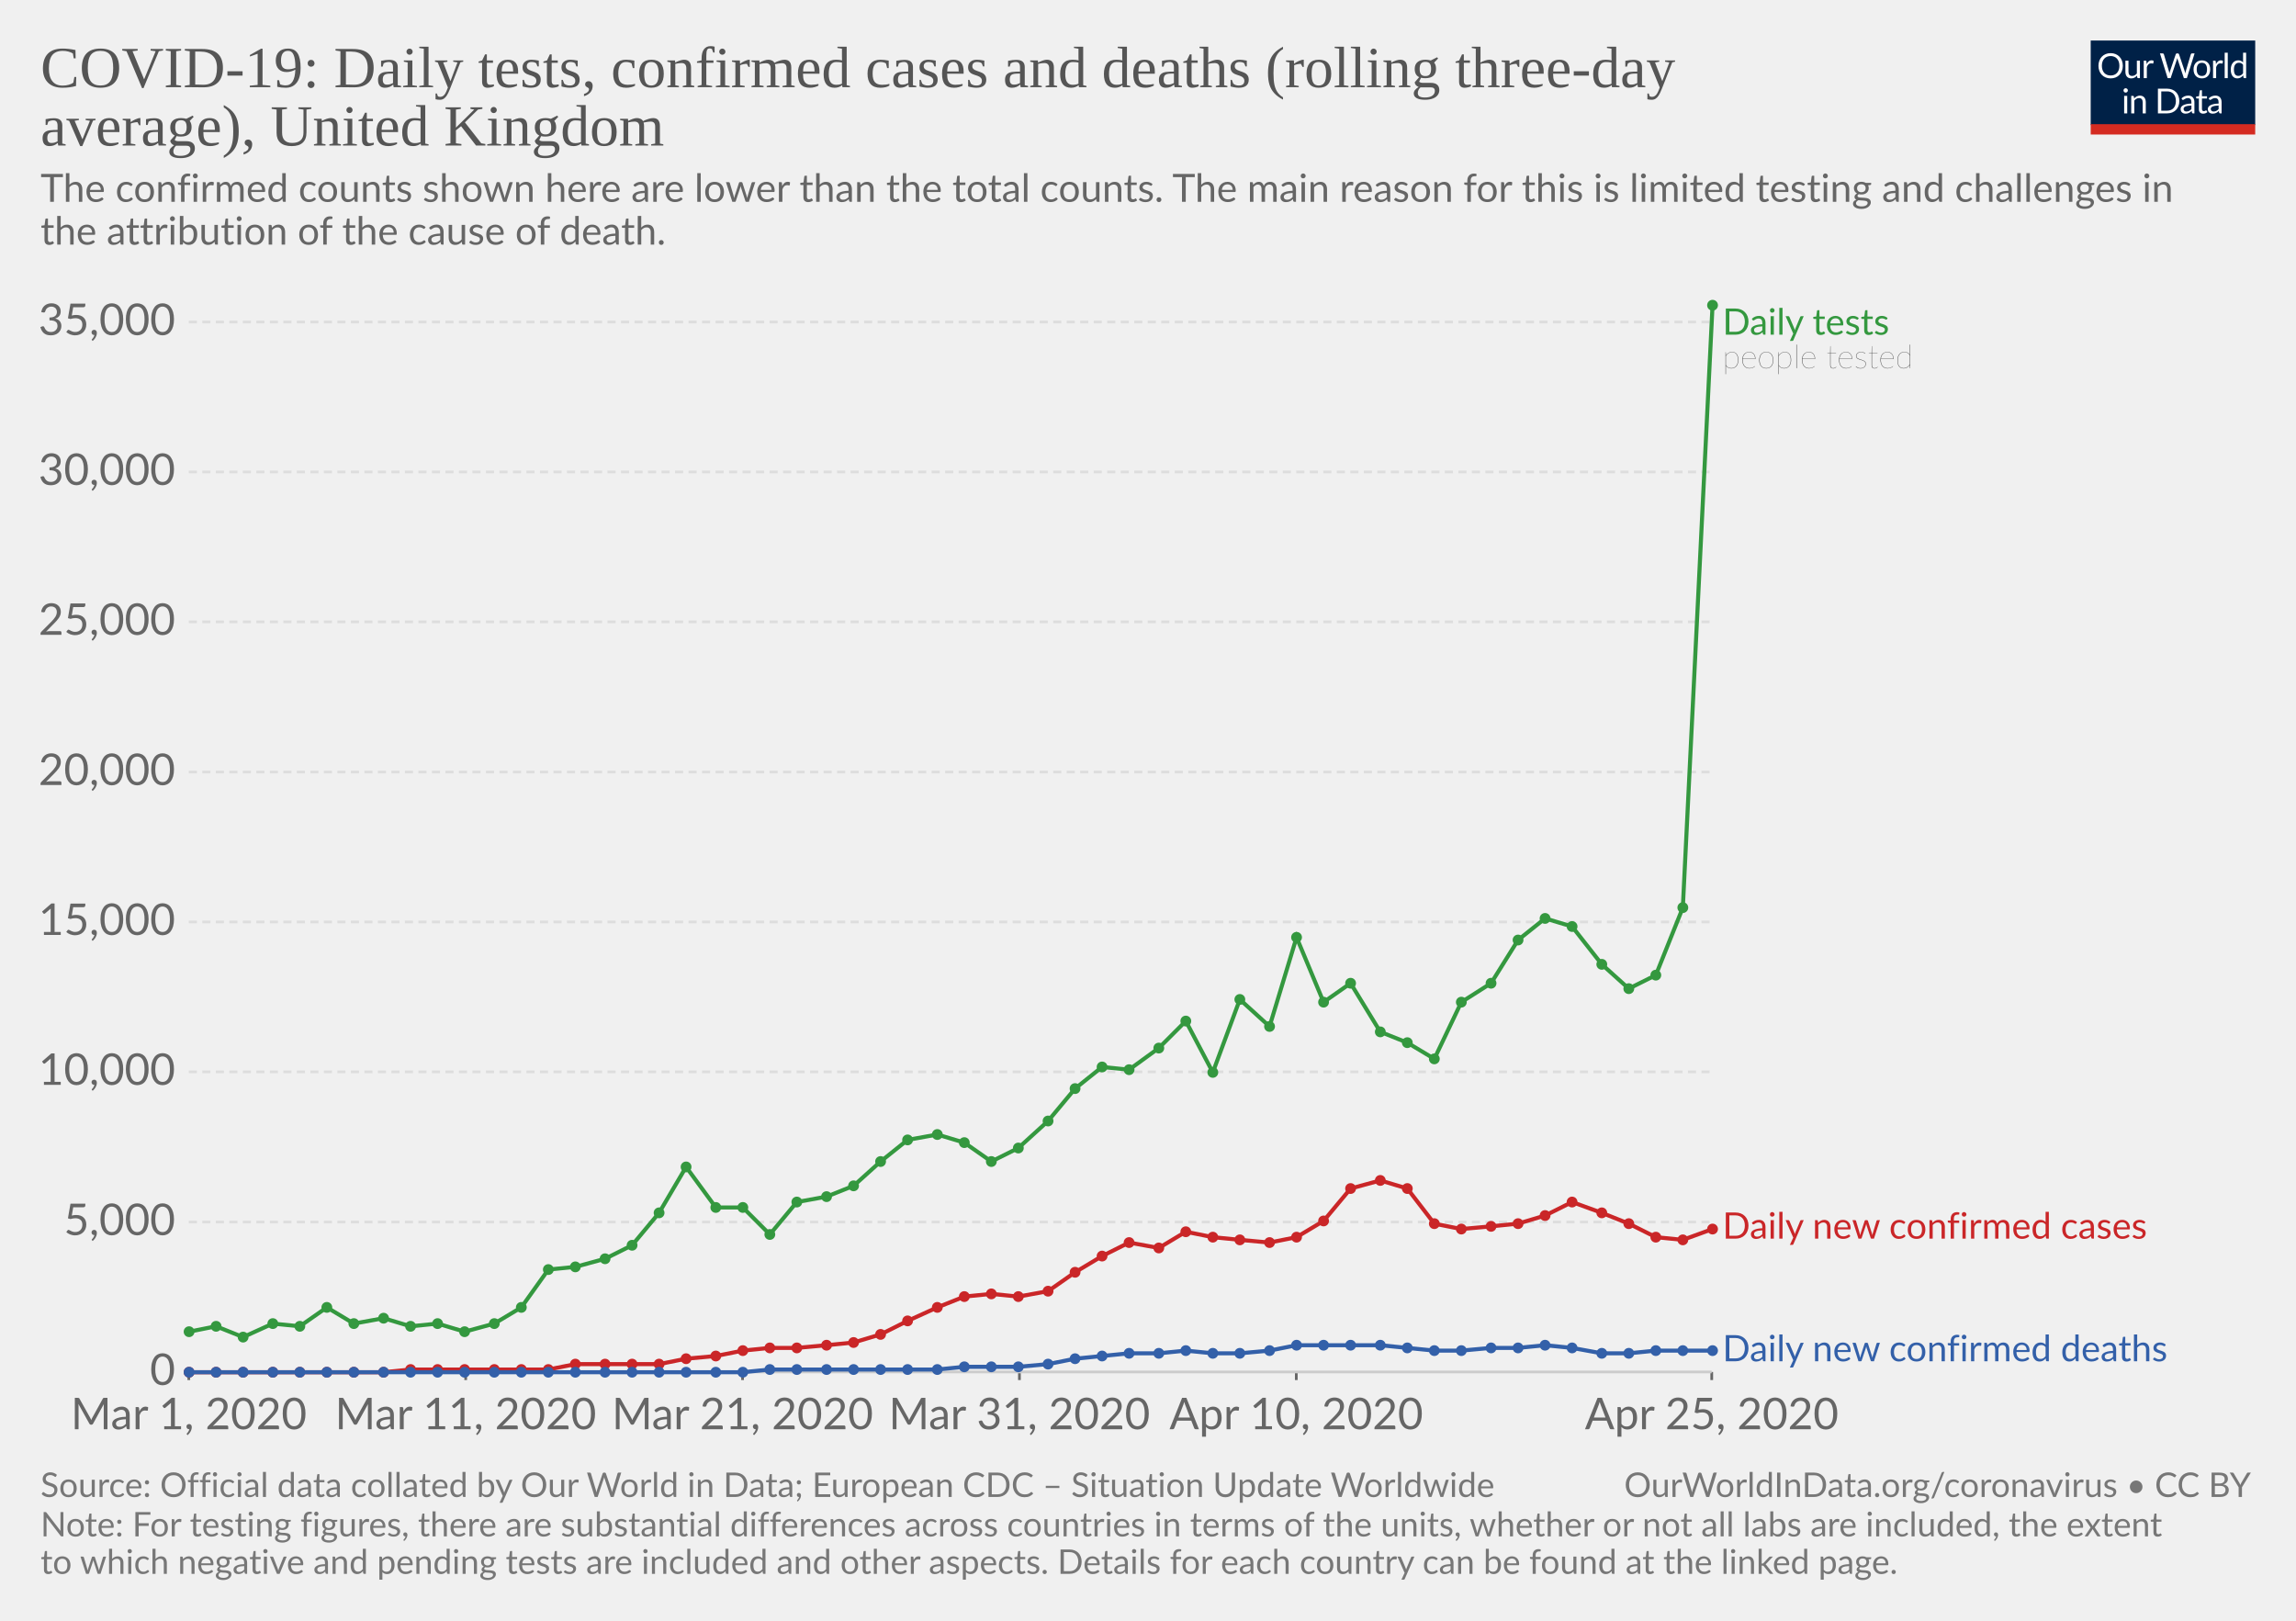
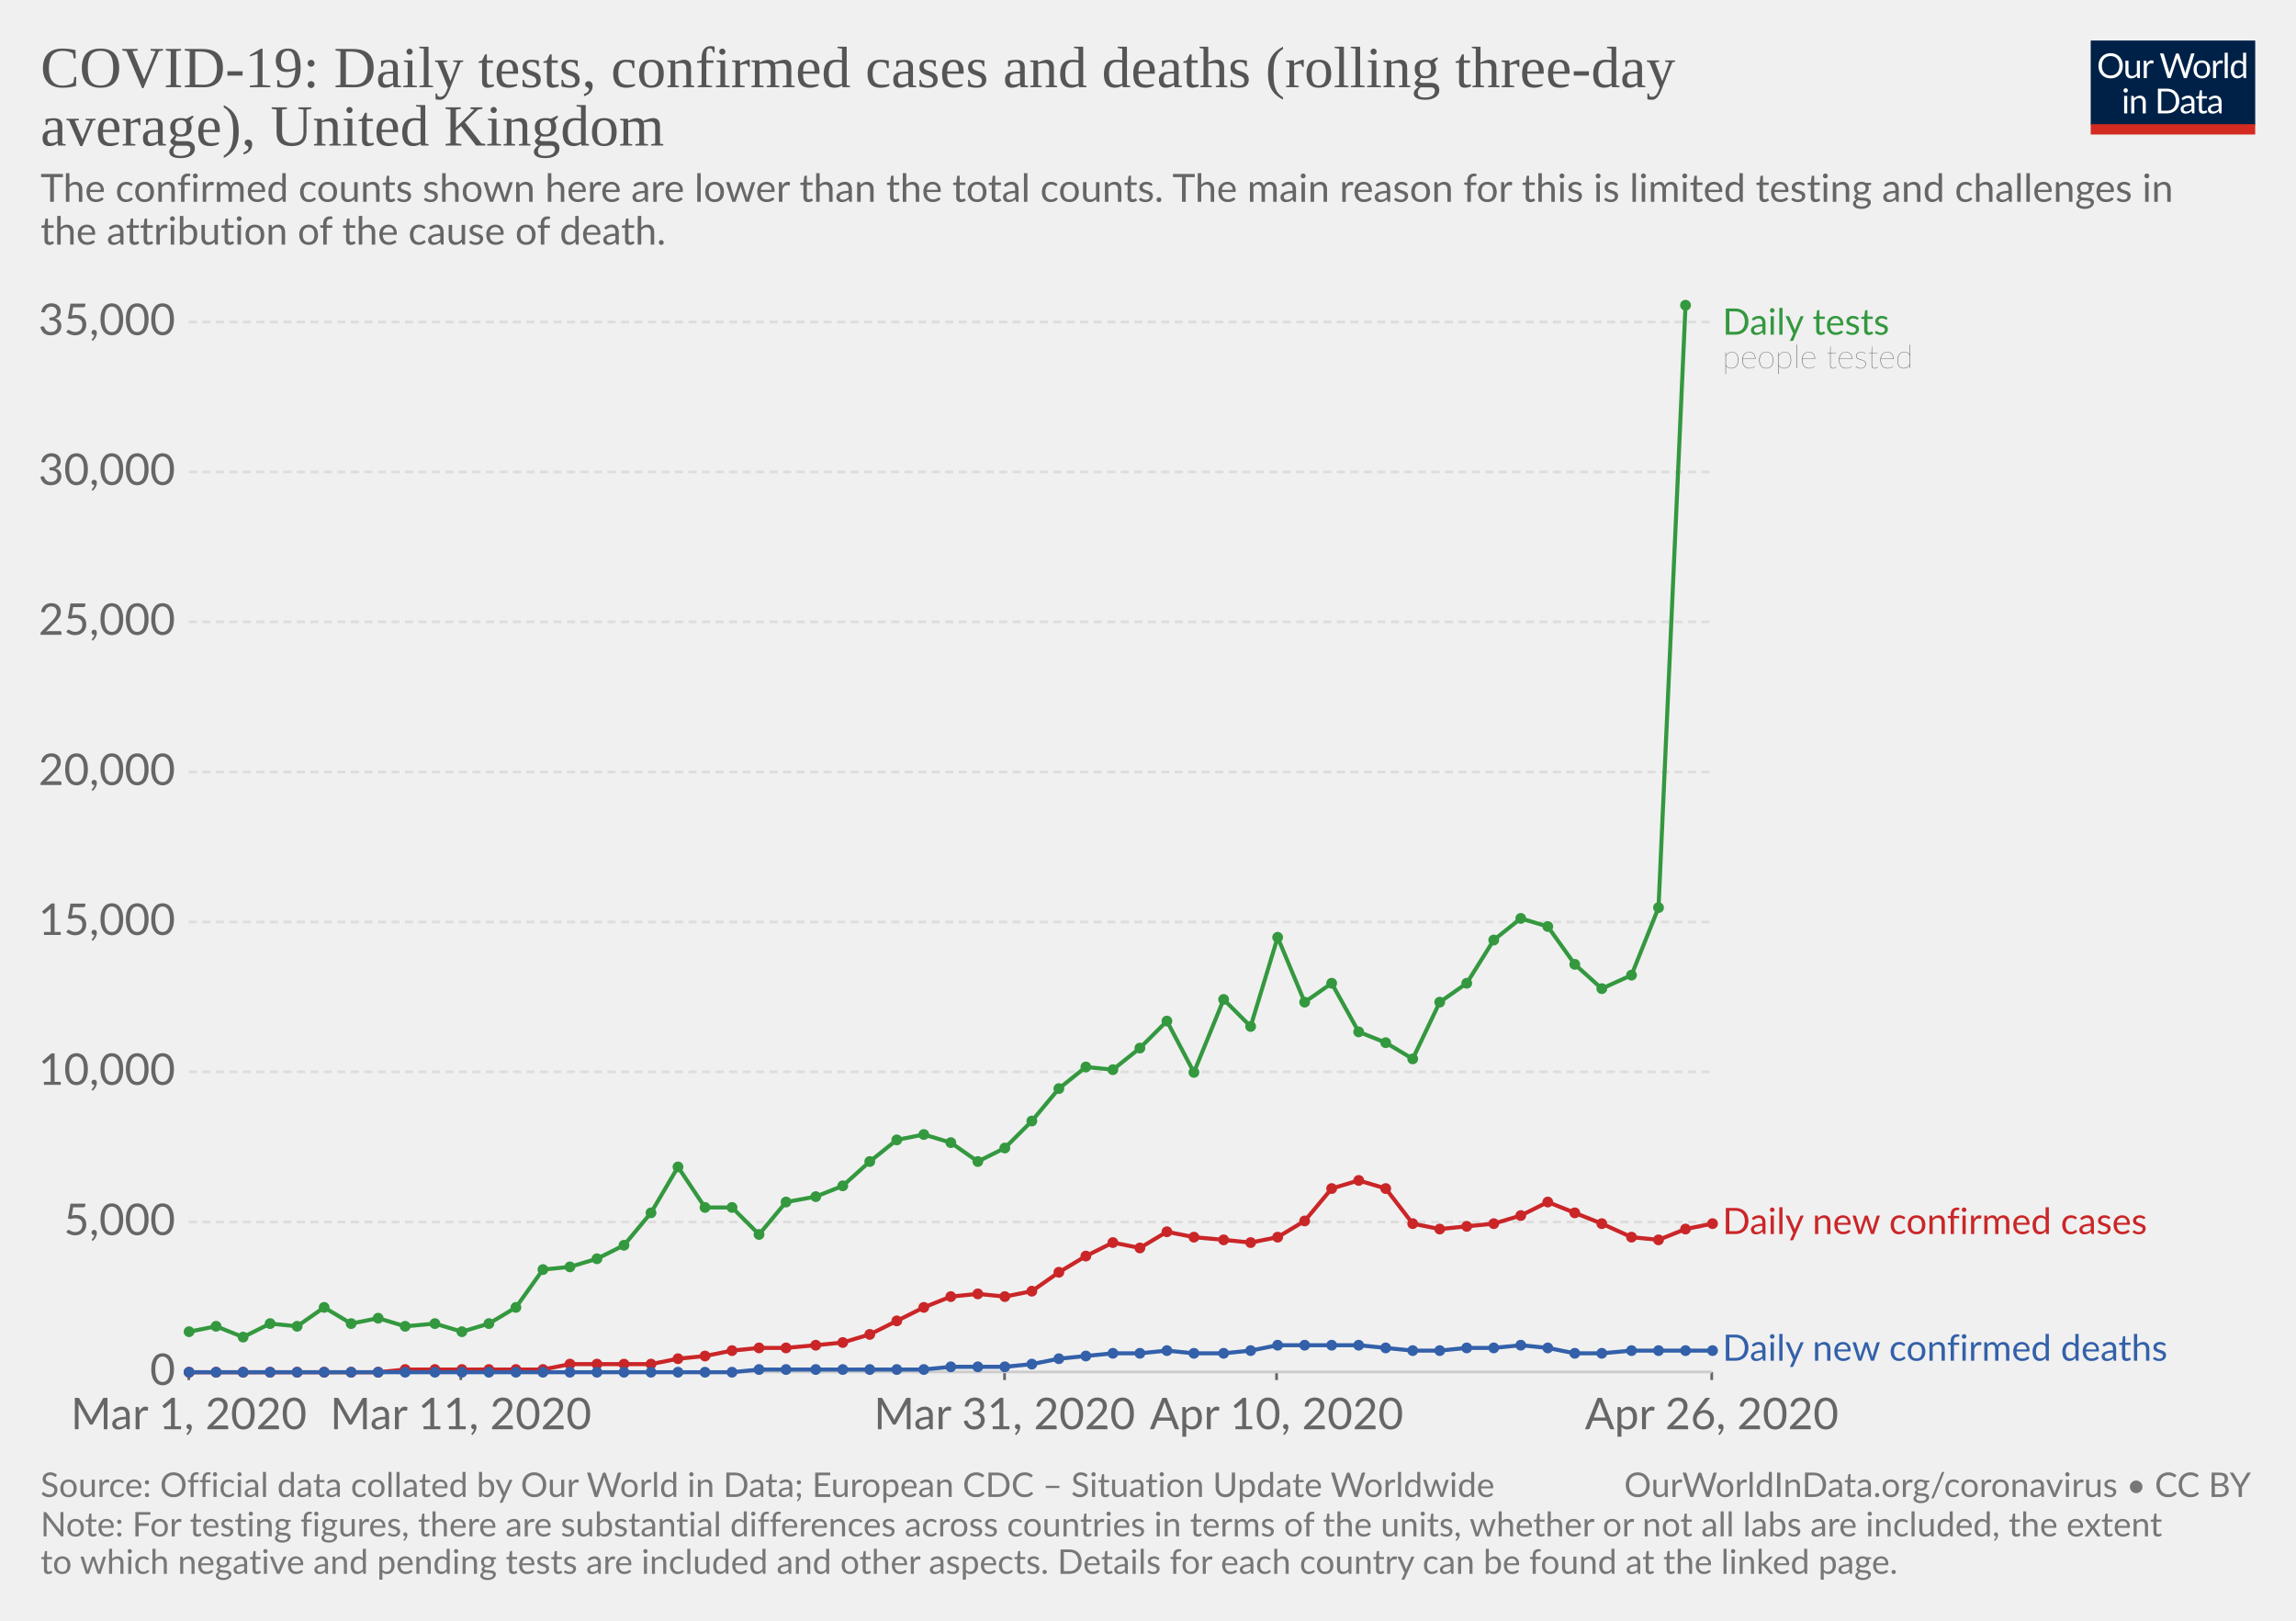
<svg xmlns="http://www.w3.org/2000/svg" version="1.1" style="background-color:#fff;-webkit-font-smoothing:antialiased" width="850" height="600" viewBox="0 0 850 600" font-family="Lato,'Helvetica Neue',Helvetica,Arial,sans-serif" font-size="18" text-rendering="optimizeLegibility">
  <g class="HeaderView">
    <g transform="matrix(.29 0 0 .29 774 15)">
      <svg width="210" height="120" viewBox="0 0 210 120" fill="none">
        <g clip-path="url(#clip0)">
          <path d="M0 0h210v107.89H0V0z" fill="#002147" />
          <path d="M40.98 32.25c0 2.36-.38 4.53-1.12 6.51a14.26 14.26 0 01-8.1 8.4c-1.9.78-4.02 1.17-6.34 1.17-2.31 0-4.42-.39-6.33-1.17a14.31 14.31 0 01-8.08-8.4 18.29 18.29 0 01-1.12-6.51c0-2.36.38-4.53 1.12-6.5.75-1.97 1.8-3.67 3.17-5.1 1.37-1.43 3-2.55 4.9-3.34 1.92-.8 4.03-1.19 6.34-1.19 2.32 0 4.43.4 6.34 1.19 1.92.8 3.56 1.9 4.93 3.34a14.87 14.87 0 013.17 5.1 18.1 18.1 0 011.12 6.5zm-4.38 0c0-1.94-.26-3.68-.8-5.22a10.91 10.91 0 00-2.24-3.89 9.68 9.68 0 00-3.52-2.46 11.95 11.95 0 00-4.62-.86c-1.68 0-3.21.28-4.6.86a9.88 9.88 0 00-3.54 2.46 10.91 10.91 0 00-2.24 3.9c-.53 1.53-.8 3.27-.8 5.2 0 1.94.27 3.68.8 5.22a11.17 11.17 0 002.24 3.9 10.01 10.01 0 003.55 2.44c1.38.56 2.9.83 4.6.83 1.7 0 3.24-.27 4.61-.83a9.8 9.8 0 003.52-2.44 11.17 11.17 0 002.25-3.9c.53-1.54.8-3.28.8-5.21zm26.22-6.54V48H60.5c-.56 0-.9-.27-1.05-.81l-.31-2.4a12.45 12.45 0 01-3.26 2.6c-1.2.64-2.58.96-4.13.96-1.22 0-2.3-.2-3.24-.6a6.52 6.52 0 01-2.33-1.7 7.37 7.37 0 01-1.43-2.67c-.3-1.04-.46-2.2-.46-3.45V25.7h3.91v14.22c0 1.68.38 2.99 1.15 3.91.77.93 1.96 1.39 3.54 1.39 1.16 0 2.24-.27 3.23-.82a10.42 10.42 0 002.8-2.28V25.7h3.91zm8.61 4.47a9.94 9.94 0 012.6-3.56 5.64 5.64 0 013.76-1.3c.47 0 .92.05 1.34.15.44.1.83.27 1.17.49L80 28.88c-.09.37-.3.55-.66.55-.2 0-.5-.04-.9-.13a6.21 6.21 0 00-3.24.18c-.54.2-1.03.5-1.47.92-.42.4-.81.9-1.17 1.5-.33.58-.64 1.26-.92 2.02V48h-3.94V25.71h2.25c.42 0 .72.08.88.25.16.16.27.44.33.83l.26 3.39zm61.16-13.7L122.75 48h-3.82l-7.99-24.05a21.95 21.95 0 01-.42-1.58 38.36 38.36 0 01-.44 1.58L102.05 48h-3.83L88.4 16.47h3.54c.38 0 .7.1.95.29.26.2.43.43.5.73l6.52 21.9c.1.4.2.83.28 1.28.1.46.2.94.29 1.46l.3-1.46c.12-.47.25-.9.38-1.27l7.41-21.91c.1-.25.26-.48.51-.69.27-.22.58-.33.95-.33h1.23c.38 0 .69.1.92.29.24.2.41.43.53.73l7.4 21.9a28.4 28.4 0 01.68 2.62 29.52 29.52 0 01.52-2.61l6.54-21.91c.07-.27.23-.5.48-.7.27-.21.58-.32.95-.32h3.32zm9.35 8.88c1.63 0 3.1.27 4.4.82a9.43 9.43 0 015.46 5.94c.5 1.4.74 2.98.74 4.73 0 1.76-.25 3.34-.74 4.75a9.43 9.43 0 01-5.46 5.92c-1.3.52-2.77.79-4.4.79-1.64 0-3.12-.27-4.44-.8a9.42 9.42 0 01-3.35-2.3c-.92-1-1.63-2.2-2.13-3.61-.49-1.41-.73-3-.73-4.75s.24-3.33.73-4.73c.5-1.43 1.2-2.64 2.13-3.63.93-1 2.04-1.77 3.35-2.31 1.32-.55 2.8-.82 4.44-.82zm0 19.89c2.2 0 3.84-.73 4.93-2.2 1.08-1.48 1.63-3.54 1.63-6.18 0-2.66-.55-4.72-1.63-6.2-1.09-1.49-2.73-2.23-4.93-2.23-1.12 0-2.09.2-2.93.57-.82.39-1.5.94-2.06 1.65-.55.72-.96 1.61-1.24 2.67-.26 1.04-.4 2.22-.4 3.54 0 2.64.55 4.7 1.64 6.18 1.1 1.47 2.76 2.2 4.99 2.2zm17.97-15.07a9.94 9.94 0 012.6-3.56 5.64 5.64 0 013.76-1.3c.47 0 .91.05 1.34.15.44.1.83.27 1.16.49l-.28 2.92c-.09.37-.31.55-.66.55-.2 0-.5-.04-.9-.13a6.2 6.2 0 00-3.24.18c-.54.2-1.03.5-1.47.92-.43.4-.82.9-1.17 1.5a13.1 13.1 0 00-.92 2.02V48h-3.94V25.71h2.24c.43 0 .72.08.88.25.17.16.28.44.33.83l.27 3.39zm15.04-14.59V48h-3.92V15.6h3.92zm19.55 15.43a6.22 6.22 0 00-2.38-2.05 6.7 6.7 0 00-2.86-.6c-2.07 0-3.66.75-4.77 2.23-1.12 1.48-1.68 3.6-1.68 6.33 0 1.46.13 2.7.38 3.74a7.29 7.29 0 001.1 2.56 4.35 4.35 0 001.78 1.45c.7.3 1.5.46 2.4.46 1.29 0 2.41-.3 3.36-.88a9.6 9.6 0 002.67-2.49V31.02zm3.91-15.43V48h-2.33c-.56 0-.9-.27-1.06-.81l-.35-2.71a12.13 12.13 0 01-3.25 2.77 8.28 8.28 0 01-4.23 1.06 7.31 7.31 0 01-6.14-2.9c-.73-.96-1.3-2.15-1.69-3.57a18.35 18.35 0 01.07-9.48 11.29 11.29 0 011.89-3.7 8.7 8.7 0 017.06-3.34 7.96 7.96 0 016.12 2.62V15.59h3.91zM46.61 70.71V93H42.7V70.71h3.91zm.84-7c0 .39-.08.75-.24 1.09-.15.32-.35.61-.62.88-.25.25-.55.44-.9.59a2.67 2.67 0 01-2.16 0 2.9 2.9 0 01-1.45-1.47 2.67 2.67 0 010-2.16c.15-.35.35-.65.6-.9.25-.27.53-.47.85-.62a2.67 2.67 0 012.16 0c.35.15.65.35.9.62.27.25.47.55.62.9.16.34.24.7.24 1.08zm7.97 10.24c.49-.54 1-1.04 1.54-1.48a9.85 9.85 0 013.66-1.84 8.96 8.96 0 015.43.35c.94.4 1.72.97 2.33 1.71.63.74 1.11 1.62 1.43 2.67.32 1.04.49 2.19.49 3.45V93h-3.94V78.81c0-1.69-.4-3-1.17-3.92-.76-.93-1.93-1.4-3.5-1.4-1.15 0-2.24.27-3.25.83-1 .56-1.92 1.31-2.77 2.27V93h-3.94V70.71h2.35c.56 0 .9.28 1.04.82l.3 2.42zm57.7 3.3c0 2.36-.37 4.5-1.11 6.44a14.3 14.3 0 01-3.17 4.98c-1.37 1.37-3 2.45-4.93 3.2-1.9.76-4.02 1.13-6.33 1.13H85.8V61.47h11.77c2.31 0 4.42.39 6.33 1.15a13.8 13.8 0 018.1 8.18 17.75 17.75 0 011.12 6.45zm-4.37 0c0-1.94-.26-3.67-.8-5.2a10.94 10.94 0 00-2.23-3.87 9.57 9.57 0 00-3.53-2.42 12.23 12.23 0 00-4.61-.83h-7.5v24.62h7.5c1.7 0 3.24-.28 4.61-.84a9.7 9.7 0 003.53-2.4 10.94 10.94 0 002.24-3.87c.53-1.53.8-3.26.8-5.2zm19.8 5.72c-1.8.06-3.34.2-4.62.44-1.26.22-2.3.51-3.1.88-.8.36-1.37.8-1.74 1.3-.35.5-.53 1.05-.53 1.67 0 .58.1 1.1.3 1.52a3 3 0 00.76 1.05c.34.27.73.46 1.17.6.45.11.94.17 1.45.17a7.28 7.28 0 003.5-.81 11.95 11.95 0 002.82-2.2v-4.62zm-12.65-9.11a12.73 12.73 0 013.98-2.66c1.43-.59 3-.88 4.73-.88 1.25 0 2.36.2 3.33.61a6.81 6.81 0 013.94 4.38c.33 1.04.5 2.19.5 3.43V93h-1.74a1.8 1.8 0 01-.88-.18c-.2-.13-.36-.38-.48-.74l-.44-2.12c-.59.55-1.16 1.03-1.72 1.46a9.48 9.48 0 01-3.74 1.7c-.69.15-1.46.23-2.3.23-.87 0-1.69-.12-2.45-.35a5.34 5.34 0 01-3.34-2.93 6.64 6.64 0 01-.49-2.64c0-.88.25-1.72.73-2.53a6.33 6.33 0 012.35-2.17c1.09-.63 2.5-1.15 4.25-1.54 1.75-.41 3.89-.65 6.42-.7v-1.75c0-1.73-.37-3.03-1.12-3.91-.75-.9-1.84-1.34-3.28-1.34-.97 0-1.78.12-2.44.37-.64.23-1.2.5-1.7.81l-1.23.82c-.33.23-.67.35-1 .35-.27 0-.5-.07-.69-.2a2.1 2.1 0 01-.48-.53l-.7-1.25zm27.67 19.5c-1.76 0-3.12-.5-4.07-1.48-.94-.98-1.41-2.4-1.41-4.25V74h-2.68a.9.9 0 01-.6-.2c-.16-.14-.24-.36-.24-.66v-1.56l3.65-.46.9-6.89c.05-.22.14-.4.29-.52a.88.88 0 01.62-.22H142v7.67h6.44V74h-6.44v13.38c0 .94.22 1.63.68 2.09.45.45 1.04.68 1.76.68a3.21 3.21 0 001.85-.53l.55-.35c.16-.12.3-.18.41-.18.2 0 .4.13.55.38l1.15 1.87a7.45 7.45 0 01-2.44 1.5c-.96.35-1.94.52-2.95.52zm19.68-10.4c-1.8.07-3.34.21-4.62.45-1.26.22-2.3.51-3.1.88-.8.36-1.37.8-1.74 1.3-.35.5-.53 1.05-.53 1.67 0 .58.1 1.1.3 1.52.18.42.44.77.76 1.05.34.27.73.46 1.17.6.45.11.94.17 1.45.17a7.3 7.3 0 003.5-.81 12.04 12.04 0 002.82-2.2v-4.62zm-12.65-9.1a12.72 12.72 0 013.99-2.66c1.42-.59 3-.88 4.72-.88 1.25 0 2.36.2 3.33.61a6.81 6.81 0 013.94 4.38c.33 1.04.5 2.19.5 3.43V93h-1.74a1.8 1.8 0 01-.88-.18c-.2-.13-.36-.38-.48-.74l-.44-2.12c-.59.55-1.16 1.03-1.72 1.46a9.48 9.48 0 01-3.74 1.7c-.69.15-1.46.23-2.3.23-.87 0-1.69-.12-2.45-.35a5.33 5.33 0 01-3.34-2.93 6.62 6.62 0 01-.49-2.64c0-.88.25-1.72.73-2.53a6.33 6.33 0 012.35-2.17c1.09-.63 2.5-1.15 4.25-1.54 1.74-.41 3.89-.65 6.42-.7v-1.75c0-1.73-.37-3.03-1.12-3.91-.75-.9-1.84-1.34-3.28-1.34-.97 0-1.78.12-2.44.37-.64.23-1.2.5-1.7.81-.46.3-.87.57-1.22.82-.34.23-.68.35-1.02.35-.26 0-.49-.07-.68-.2-.19-.14-.35-.32-.48-.53l-.7-1.25z" fill="#fff" />
          <path fill="#D42B21" d="M0 106.79h210V120H0z" />
        </g>
        <defs>
          <clipPath id="clip0">
            <path fill="#fff" d="M0 0h210v120H0z" />
          </clipPath>
        </defs>
      </svg>
    </g>
    <a href="https://ourworldindata.org/grapher/covid-daily-tests-cases-deaths-rolling-average" target="_blank" font-family="&quot;Playfair Display&quot;,Georgia,&quot;Times New Roman&quot;,serif">
      <text font-size="21.6" x="15" y="32.3" fill="#555">
        <tspan x="15" y="32.28">COVID-19: Daily tests, confirmed cases and deaths (rolling three-day</tspan>
        <tspan x="15" y="53.88">average), United Kingdom</tspan>
      </text>
    </a>
    <text font-size="14.4" x="15" y="74.7" fill="#666">
      <tspan x="15" y="74.72">The confirmed counts shown here are lower than the total counts. The main reason for this is limited testing and challenges in</tspan>
      <tspan x="15" y="90.56">the attribution of the cause of death.</tspan>
    </text>
  </g>
  <g class="LineChart">
    <defs>
      <clipPath id="a">
        <path d="M59.9 0h830v832h-830z" />
      </clipPath>
    </defs>
    <g class="AxisBoxView">
      <g class="HorizontalAxis">
-         <path stroke="#666" d="M69.9 507.9v3M172.4 507.9v3M274.9 507.9v3M377.4 507.9v3M479.9 507.9v3M633.7 507.9v3" />
+         <path stroke="#666" d="M69.9 507.9v3M170.6 507.9v3M371.9 507.9v3M472.6 507.9v3M633.7 507.9v3" />
        <text x="69.9" y="529.1" fill="#666" text-anchor="middle" font-size="16.2">Mar 1, 2020</text>
-         <text x="172.4" y="529.1" fill="#666" text-anchor="middle" font-size="16.2">Mar 11, 2020</text>
-         <text x="274.9" y="529.1" fill="#666" text-anchor="middle" font-size="16.2">Mar 21, 2020</text>
-         <text x="377.4" y="529.1" fill="#666" text-anchor="middle" font-size="16.2">Mar 31, 2020</text>
-         <text x="479.9" y="529.1" fill="#666" text-anchor="middle" font-size="16.2">Apr 10, 2020</text>
-         <text x="633.7" y="529.1" fill="#666" text-anchor="middle" font-size="16.2">Apr 25, 2020</text>
+         <text x="170.6" y="529.1" fill="#666" text-anchor="middle" font-size="16.2">Mar 11, 2020</text>
+         <text x="371.9" y="529.1" fill="#666" text-anchor="middle" font-size="16.2">Mar 31, 2020</text>
+         <text x="472.6" y="529.1" fill="#666" text-anchor="middle" font-size="16.2">Apr 10, 2020</text>
+         <text x="633.7" y="529.1" fill="#666" text-anchor="middle" font-size="16.2">Apr 26, 2020</text>
      </g>
      <g class="VerticalAxis" fill="#666" dominant-baseline="middle" text-anchor="end" font-size="16.2">
        <text x="64.9" y="507.9">0</text>
        <text x="64.9" y="452.4">5,000</text>
        <text x="64.9" y="396.8">10,000</text>
        <text x="64.9" y="341.3">15,000</text>
        <text x="64.9" y="285.8">20,000</text>
        <text x="64.9" y="230.2">25,000</text>
        <text x="64.9" y="174.7">30,000</text>
        <text x="64.9" y="119.2">35,000</text>
      </g>
      <g class="AxisGridLines">
        <path stroke="#ccc" d="M69.9 507.9h563.78" />
        <path stroke="#ddd" stroke-dasharray="3,2" d="M69.9 452.4h563.78M69.9 396.8h563.78M69.9 341.3h563.78M69.9 285.8h563.78M69.9 230.2h563.78M69.9 174.7h563.78M69.9 119.2h563.78" />
      </g>
    </g>
    <g clip-path="url(#a)">
      <g class="HeightedLegend" cursor="default">
        <g class="legendMark">
          <text font-size="13.5" x="637.7" y="123.9" fill="#34983f">
            <tspan x="637.68" y="123.9">Daily tests</tspan>
          </text>
          <text font-size="12.15" x="637.7" y="136.3" fill="#333" class="textAnnotation" font-weight="lighter">
            <tspan x="637.68" y="136.32">people tested</tspan>
          </text>
        </g>
        <g class="legendMark">
-           <text font-size="13.5" x="637.7" y="458.6" fill="#ca2628">
-             <tspan x="637.68" y="458.55">Daily new confirmed cases</tspan>
+           <text font-size="13.5" x="637.7" y="456.9" fill="#ca2628">
+             <tspan x="637.68" y="456.85">Daily new confirmed cases</tspan>
          </text>
        </g>
        <g class="legendMark">
-           <text font-size="13.5" x="637.7" y="503.9" fill="#3360a9">
-             <tspan x="637.68" y="503.95">Daily new confirmed deaths</tspan>
+           <text font-size="13.5" x="637.7" y="503.8" fill="#3360a9">
+             <tspan x="637.68" y="503.75">Daily new confirmed deaths</tspan>
          </text>
        </g>
      </g>
      <g class="Lines">
        <g class="key-United-Kingdom_0">
-           <path stroke="#34983f" stroke-linecap="round" d="M70 493l10-2 10 4 11-5 10 1 10-7 10 6 11-2 10 3 10-1 10 3 11-3 10-6 10-14 10-1 11-3 10-5 10-12 10-17 11 15h10l10 10 10-12 11-2 10-4 10-9 10-8 11-2 10 3 10 7 10-5 11-10 10-12 10-8 10 1 11-8 10-10 10 19 10-27 11 10 10-33 10 24 10-7 11 18 10 4 10 6 10-21 11-7 10-16 10-8 10 3 11 14 10 9 10-5 10-25 11-223" fill="none" stroke-width="1.5" />
+           <path stroke="#34983f" stroke-linecap="round" d="M70 493l10-2 10 4 10-5 10 1 10-7 10 6 10-2 10 3 11-1 10 3 10-3 10-6 10-14 10-1 10-3 10-5 10-12 10-17 10 15h10l10 10 10-12 11-2 10-4 10-9 10-8 10-2 10 3 10 7 10-5 10-10 10-12 10-8 10 1 10-8 10-10 10 19 11-27 10 10 10-33 10 24 10-7 10 18 10 4 10 6 10-21 10-7 10-16 10-8 10 3 10 14 10 9 11-5 10-25 10-223" fill="none" stroke-width="1.5" />
          <g fill="#34983f">
            <circle cx="70" cy="493" r="2" />
            <circle cx="80" cy="491" r="2" />
            <circle cx="90" cy="495" r="2" />
-             <circle cx="101" cy="490" r="2" />
-             <circle cx="111" cy="491" r="2" />
-             <circle cx="121" cy="484" r="2" />
-             <circle cx="131" cy="490" r="2" />
-             <circle cx="142" cy="488" r="2" />
-             <circle cx="152" cy="491" r="2" />
-             <circle cx="162" cy="490" r="2" />
-             <circle cx="172" cy="493" r="2" />
-             <circle cx="183" cy="490" r="2" />
-             <circle cx="193" cy="484" r="2" />
-             <circle cx="203" cy="470" r="2" />
-             <circle cx="213" cy="469" r="2" />
-             <circle cx="224" cy="466" r="2" />
-             <circle cx="234" cy="461" r="2" />
-             <circle cx="244" cy="449" r="2" />
-             <circle cx="254" cy="432" r="2" />
-             <circle cx="265" cy="447" r="2" />
-             <circle cx="275" cy="447" r="2" />
-             <circle cx="285" cy="457" r="2" />
-             <circle cx="295" cy="445" r="2" />
-             <circle cx="306" cy="443" r="2" />
-             <circle cx="316" cy="439" r="2" />
-             <circle cx="326" cy="430" r="2" />
-             <circle cx="336" cy="422" r="2" />
-             <circle cx="347" cy="420" r="2" />
-             <circle cx="357" cy="423" r="2" />
-             <circle cx="367" cy="430" r="2" />
-             <circle cx="377" cy="425" r="2" />
-             <circle cx="388" cy="415" r="2" />
-             <circle cx="398" cy="403" r="2" />
-             <circle cx="408" cy="395" r="2" />
-             <circle cx="418" cy="396" r="2" />
-             <circle cx="429" cy="388" r="2" />
-             <circle cx="439" cy="378" r="2" />
-             <circle cx="449" cy="397" r="2" />
-             <circle cx="459" cy="370" r="2" />
-             <circle cx="470" cy="380" r="2" />
-             <circle cx="480" cy="347" r="2" />
-             <circle cx="490" cy="371" r="2" />
-             <circle cx="500" cy="364" r="2" />
-             <circle cx="511" cy="382" r="2" />
-             <circle cx="521" cy="386" r="2" />
-             <circle cx="531" cy="392" r="2" />
-             <circle cx="541" cy="371" r="2" />
-             <circle cx="552" cy="364" r="2" />
-             <circle cx="562" cy="348" r="2" />
-             <circle cx="572" cy="340" r="2" />
-             <circle cx="582" cy="343" r="2" />
-             <circle cx="593" cy="357" r="2" />
-             <circle cx="603" cy="366" r="2" />
-             <circle cx="613" cy="361" r="2" />
-             <circle cx="623" cy="336" r="2" />
-             <circle cx="634" cy="113" r="2" />
+             <circle cx="100" cy="490" r="2" />
+             <circle cx="110" cy="491" r="2" />
+             <circle cx="120" cy="484" r="2" />
+             <circle cx="130" cy="490" r="2" />
+             <circle cx="140" cy="488" r="2" />
+             <circle cx="150" cy="491" r="2" />
+             <circle cx="161" cy="490" r="2" />
+             <circle cx="171" cy="493" r="2" />
+             <circle cx="181" cy="490" r="2" />
+             <circle cx="191" cy="484" r="2" />
+             <circle cx="201" cy="470" r="2" />
+             <circle cx="211" cy="469" r="2" />
+             <circle cx="221" cy="466" r="2" />
+             <circle cx="231" cy="461" r="2" />
+             <circle cx="241" cy="449" r="2" />
+             <circle cx="251" cy="432" r="2" />
+             <circle cx="261" cy="447" r="2" />
+             <circle cx="271" cy="447" r="2" />
+             <circle cx="281" cy="457" r="2" />
+             <circle cx="291" cy="445" r="2" />
+             <circle cx="302" cy="443" r="2" />
+             <circle cx="312" cy="439" r="2" />
+             <circle cx="322" cy="430" r="2" />
+             <circle cx="332" cy="422" r="2" />
+             <circle cx="342" cy="420" r="2" />
+             <circle cx="352" cy="423" r="2" />
+             <circle cx="362" cy="430" r="2" />
+             <circle cx="372" cy="425" r="2" />
+             <circle cx="382" cy="415" r="2" />
+             <circle cx="392" cy="403" r="2" />
+             <circle cx="402" cy="395" r="2" />
+             <circle cx="412" cy="396" r="2" />
+             <circle cx="422" cy="388" r="2" />
+             <circle cx="432" cy="378" r="2" />
+             <circle cx="442" cy="397" r="2" />
+             <circle cx="453" cy="370" r="2" />
+             <circle cx="463" cy="380" r="2" />
+             <circle cx="473" cy="347" r="2" />
+             <circle cx="483" cy="371" r="2" />
+             <circle cx="493" cy="364" r="2" />
+             <circle cx="503" cy="382" r="2" />
+             <circle cx="513" cy="386" r="2" />
+             <circle cx="523" cy="392" r="2" />
+             <circle cx="533" cy="371" r="2" />
+             <circle cx="543" cy="364" r="2" />
+             <circle cx="553" cy="348" r="2" />
+             <circle cx="563" cy="340" r="2" />
+             <circle cx="573" cy="343" r="2" />
+             <circle cx="583" cy="357" r="2" />
+             <circle cx="593" cy="366" r="2" />
+             <circle cx="604" cy="361" r="2" />
+             <circle cx="614" cy="336" r="2" />
+             <circle cx="624" cy="113" r="2" />
          </g>
        </g>
        <g class="key-United-Kingdom_1">
-           <path stroke="#ca2628" stroke-linecap="round" d="M70 508h72l10-1h51l10-2h31l10-2 11-1 10-2 10-1h10l11-1 10-1 10-3 10-5 11-5 10-4 10-1 10 1 11-2 10-7 10-6 10-5 11 2 10-6 10 2 10 1 11 1 10-2 10-6 10-12 11-3 10 3 10 13 10 2 11-1 10-1 10-3 10-5 11 4 10 4 10 5 10 1 11-4" fill="none" stroke-width="1.5" />
+           <path stroke="#ca2628" stroke-linecap="round" d="M70 508h70l10-1h51l10-2h30l10-2 10-1 10-2 10-1h10l11-1 10-1 10-3 10-5 10-5 10-4 10-1 10 1 10-2 10-7 10-6 10-5 10 2 10-6 10 2 11 1 10 1 10-2 10-6 10-12 10-3 10 3 10 13 10 2 10-1 10-1 10-3 10-5 10 4 10 4 11 5 10 1 10-4 10-2" fill="none" stroke-width="1.5" />
          <g fill="#ca2628">
            <circle cx="70" cy="508" r="2" />
            <circle cx="80" cy="508" r="2" />
            <circle cx="90" cy="508" r="2" />
-             <circle cx="101" cy="508" r="2" />
-             <circle cx="111" cy="508" r="2" />
-             <circle cx="121" cy="508" r="2" />
-             <circle cx="131" cy="508" r="2" />
-             <circle cx="142" cy="508" r="2" />
-             <circle cx="152" cy="507" r="2" />
-             <circle cx="162" cy="507" r="2" />
-             <circle cx="172" cy="507" r="2" />
-             <circle cx="183" cy="507" r="2" />
-             <circle cx="193" cy="507" r="2" />
-             <circle cx="203" cy="507" r="2" />
-             <circle cx="213" cy="505" r="2" />
-             <circle cx="224" cy="505" r="2" />
-             <circle cx="234" cy="505" r="2" />
-             <circle cx="244" cy="505" r="2" />
-             <circle cx="254" cy="503" r="2" />
-             <circle cx="265" cy="502" r="2" />
-             <circle cx="275" cy="500" r="2" />
-             <circle cx="285" cy="499" r="2" />
-             <circle cx="295" cy="499" r="2" />
-             <circle cx="306" cy="498" r="2" />
-             <circle cx="316" cy="497" r="2" />
-             <circle cx="326" cy="494" r="2" />
-             <circle cx="336" cy="489" r="2" />
-             <circle cx="347" cy="484" r="2" />
-             <circle cx="357" cy="480" r="2" />
-             <circle cx="367" cy="479" r="2" />
-             <circle cx="377" cy="480" r="2" />
-             <circle cx="388" cy="478" r="2" />
-             <circle cx="398" cy="471" r="2" />
-             <circle cx="408" cy="465" r="2" />
-             <circle cx="418" cy="460" r="2" />
-             <circle cx="429" cy="462" r="2" />
-             <circle cx="439" cy="456" r="2" />
-             <circle cx="449" cy="458" r="2" />
-             <circle cx="459" cy="459" r="2" />
-             <circle cx="470" cy="460" r="2" />
-             <circle cx="480" cy="458" r="2" />
-             <circle cx="490" cy="452" r="2" />
-             <circle cx="500" cy="440" r="2" />
-             <circle cx="511" cy="437" r="2" />
-             <circle cx="521" cy="440" r="2" />
-             <circle cx="531" cy="453" r="2" />
-             <circle cx="541" cy="455" r="2" />
-             <circle cx="552" cy="454" r="2" />
-             <circle cx="562" cy="453" r="2" />
-             <circle cx="572" cy="450" r="2" />
-             <circle cx="582" cy="445" r="2" />
-             <circle cx="593" cy="449" r="2" />
-             <circle cx="603" cy="453" r="2" />
-             <circle cx="613" cy="458" r="2" />
-             <circle cx="623" cy="459" r="2" />
-             <circle cx="634" cy="455" r="2" />
+             <circle cx="100" cy="508" r="2" />
+             <circle cx="110" cy="508" r="2" />
+             <circle cx="120" cy="508" r="2" />
+             <circle cx="130" cy="508" r="2" />
+             <circle cx="140" cy="508" r="2" />
+             <circle cx="150" cy="507" r="2" />
+             <circle cx="161" cy="507" r="2" />
+             <circle cx="171" cy="507" r="2" />
+             <circle cx="181" cy="507" r="2" />
+             <circle cx="191" cy="507" r="2" />
+             <circle cx="201" cy="507" r="2" />
+             <circle cx="211" cy="505" r="2" />
+             <circle cx="221" cy="505" r="2" />
+             <circle cx="231" cy="505" r="2" />
+             <circle cx="241" cy="505" r="2" />
+             <circle cx="251" cy="503" r="2" />
+             <circle cx="261" cy="502" r="2" />
+             <circle cx="271" cy="500" r="2" />
+             <circle cx="281" cy="499" r="2" />
+             <circle cx="291" cy="499" r="2" />
+             <circle cx="302" cy="498" r="2" />
+             <circle cx="312" cy="497" r="2" />
+             <circle cx="322" cy="494" r="2" />
+             <circle cx="332" cy="489" r="2" />
+             <circle cx="342" cy="484" r="2" />
+             <circle cx="352" cy="480" r="2" />
+             <circle cx="362" cy="479" r="2" />
+             <circle cx="372" cy="480" r="2" />
+             <circle cx="382" cy="478" r="2" />
+             <circle cx="392" cy="471" r="2" />
+             <circle cx="402" cy="465" r="2" />
+             <circle cx="412" cy="460" r="2" />
+             <circle cx="422" cy="462" r="2" />
+             <circle cx="432" cy="456" r="2" />
+             <circle cx="442" cy="458" r="2" />
+             <circle cx="453" cy="459" r="2" />
+             <circle cx="463" cy="460" r="2" />
+             <circle cx="473" cy="458" r="2" />
+             <circle cx="483" cy="452" r="2" />
+             <circle cx="493" cy="440" r="2" />
+             <circle cx="503" cy="437" r="2" />
+             <circle cx="513" cy="440" r="2" />
+             <circle cx="523" cy="453" r="2" />
+             <circle cx="533" cy="455" r="2" />
+             <circle cx="543" cy="454" r="2" />
+             <circle cx="553" cy="453" r="2" />
+             <circle cx="563" cy="450" r="2" />
+             <circle cx="573" cy="445" r="2" />
+             <circle cx="583" cy="449" r="2" />
+             <circle cx="593" cy="453" r="2" />
+             <circle cx="604" cy="458" r="2" />
+             <circle cx="614" cy="459" r="2" />
+             <circle cx="624" cy="455" r="2" />
+             <circle cx="634" cy="453" r="2" />
          </g>
        </g>
        <g class="key-United-Kingdom_2">
-           <path stroke="#3360a9" stroke-linecap="round" d="M70 508h205l10-1h62l10-1h20l11-1 10-2 10-1 10-1h11l10-1 10 1h10l11-1 10-2h31l10 1 10 1h10l11-1h10l10-1 10 1 11 2h10l10-1h21" fill="none" stroke-width="1.5" />
+           <path stroke="#3360a9" stroke-linecap="round" d="M70 508h201l10-1h61l10-1h20l10-1 10-2 10-1 10-1h10l10-1 10 1h11l10-1 10-2h30l10 1 10 1h10l10-1h10l10-1 10 1 10 2h10l11-1h30" fill="none" stroke-width="1.5" />
          <g fill="#3360a9">
            <circle cx="70" cy="508" r="2" />
            <circle cx="80" cy="508" r="2" />
            <circle cx="90" cy="508" r="2" />
-             <circle cx="101" cy="508" r="2" />
-             <circle cx="111" cy="508" r="2" />
-             <circle cx="121" cy="508" r="2" />
-             <circle cx="131" cy="508" r="2" />
-             <circle cx="142" cy="508" r="2" />
-             <circle cx="152" cy="508" r="2" />
-             <circle cx="162" cy="508" r="2" />
-             <circle cx="172" cy="508" r="2" />
-             <circle cx="183" cy="508" r="2" />
-             <circle cx="193" cy="508" r="2" />
-             <circle cx="203" cy="508" r="2" />
-             <circle cx="213" cy="508" r="2" />
-             <circle cx="224" cy="508" r="2" />
-             <circle cx="234" cy="508" r="2" />
-             <circle cx="244" cy="508" r="2" />
-             <circle cx="254" cy="508" r="2" />
-             <circle cx="265" cy="508" r="2" />
-             <circle cx="275" cy="508" r="2" />
-             <circle cx="285" cy="507" r="2" />
-             <circle cx="295" cy="507" r="2" />
-             <circle cx="306" cy="507" r="2" />
-             <circle cx="316" cy="507" r="2" />
-             <circle cx="326" cy="507" r="2" />
-             <circle cx="336" cy="507" r="2" />
-             <circle cx="347" cy="507" r="2" />
-             <circle cx="357" cy="506" r="2" />
-             <circle cx="367" cy="506" r="2" />
-             <circle cx="377" cy="506" r="2" />
-             <circle cx="388" cy="505" r="2" />
-             <circle cx="398" cy="503" r="2" />
-             <circle cx="408" cy="502" r="2" />
-             <circle cx="418" cy="501" r="2" />
-             <circle cx="429" cy="501" r="2" />
-             <circle cx="439" cy="500" r="2" />
-             <circle cx="449" cy="501" r="2" />
-             <circle cx="459" cy="501" r="2" />
-             <circle cx="470" cy="500" r="2" />
-             <circle cx="480" cy="498" r="2" />
-             <circle cx="490" cy="498" r="2" />
-             <circle cx="500" cy="498" r="2" />
-             <circle cx="511" cy="498" r="2" />
-             <circle cx="521" cy="499" r="2" />
-             <circle cx="531" cy="500" r="2" />
-             <circle cx="541" cy="500" r="2" />
-             <circle cx="552" cy="499" r="2" />
-             <circle cx="562" cy="499" r="2" />
-             <circle cx="572" cy="498" r="2" />
-             <circle cx="582" cy="499" r="2" />
+             <circle cx="100" cy="508" r="2" />
+             <circle cx="110" cy="508" r="2" />
+             <circle cx="120" cy="508" r="2" />
+             <circle cx="130" cy="508" r="2" />
+             <circle cx="140" cy="508" r="2" />
+             <circle cx="150" cy="508" r="2" />
+             <circle cx="161" cy="508" r="2" />
+             <circle cx="171" cy="508" r="2" />
+             <circle cx="181" cy="508" r="2" />
+             <circle cx="191" cy="508" r="2" />
+             <circle cx="201" cy="508" r="2" />
+             <circle cx="211" cy="508" r="2" />
+             <circle cx="221" cy="508" r="2" />
+             <circle cx="231" cy="508" r="2" />
+             <circle cx="241" cy="508" r="2" />
+             <circle cx="251" cy="508" r="2" />
+             <circle cx="261" cy="508" r="2" />
+             <circle cx="271" cy="508" r="2" />
+             <circle cx="281" cy="507" r="2" />
+             <circle cx="291" cy="507" r="2" />
+             <circle cx="302" cy="507" r="2" />
+             <circle cx="312" cy="507" r="2" />
+             <circle cx="322" cy="507" r="2" />
+             <circle cx="332" cy="507" r="2" />
+             <circle cx="342" cy="507" r="2" />
+             <circle cx="352" cy="506" r="2" />
+             <circle cx="362" cy="506" r="2" />
+             <circle cx="372" cy="506" r="2" />
+             <circle cx="382" cy="505" r="2" />
+             <circle cx="392" cy="503" r="2" />
+             <circle cx="402" cy="502" r="2" />
+             <circle cx="412" cy="501" r="2" />
+             <circle cx="422" cy="501" r="2" />
+             <circle cx="432" cy="500" r="2" />
+             <circle cx="442" cy="501" r="2" />
+             <circle cx="453" cy="501" r="2" />
+             <circle cx="463" cy="500" r="2" />
+             <circle cx="473" cy="498" r="2" />
+             <circle cx="483" cy="498" r="2" />
+             <circle cx="493" cy="498" r="2" />
+             <circle cx="503" cy="498" r="2" />
+             <circle cx="513" cy="499" r="2" />
+             <circle cx="523" cy="500" r="2" />
+             <circle cx="533" cy="500" r="2" />
+             <circle cx="543" cy="499" r="2" />
+             <circle cx="553" cy="499" r="2" />
+             <circle cx="563" cy="498" r="2" />
+             <circle cx="573" cy="499" r="2" />
+             <circle cx="583" cy="501" r="2" />
            <circle cx="593" cy="501" r="2" />
-             <circle cx="603" cy="501" r="2" />
-             <circle cx="613" cy="500" r="2" />
-             <circle cx="623" cy="500" r="2" />
+             <circle cx="604" cy="500" r="2" />
+             <circle cx="614" cy="500" r="2" />
+             <circle cx="624" cy="500" r="2" />
            <circle cx="634" cy="500" r="2" />
          </g>
        </g>
      </g>
    </g>
  </g>
  <g class="SourcesFooter" fill="#777">
    <g class="clickable" fill="#777">
      <text font-size="12.6" x="15" y="554.2">
        <tspan x="15" y="554.18">Source: Official data collated by Our World in Data; European CDC – Situation Update Worldwide</tspan>
      </text>
    </g>
    <text font-size="12.6" x="15" y="568.8">
      <tspan x="15" y="568.78">Note: For testing figures, there are substantial differences across countries in terms of the units, whether or not all labs are included, the extent</tspan>
      <tspan x="15" y="582.64">to which negative and pending tests are included and other aspects. Details for each country can be found at the linked page.</tspan>
    </text>
    <text font-size="12.6" x="601.3" y="554.2">
      <tspan x="601.27" y="554.18">
        <a target="_blank" href="https://ourworldindata.org/coronavirus" fill="#777">OurWorldInData.org/coronavirus</a> • <a class="cclogo" href="http://creativecommons.org/licenses/by/4.0/deed.en_US" target="_blank" fill="#777">CC BY</a>
      </tspan>
    </text>
  </g>
</svg>
